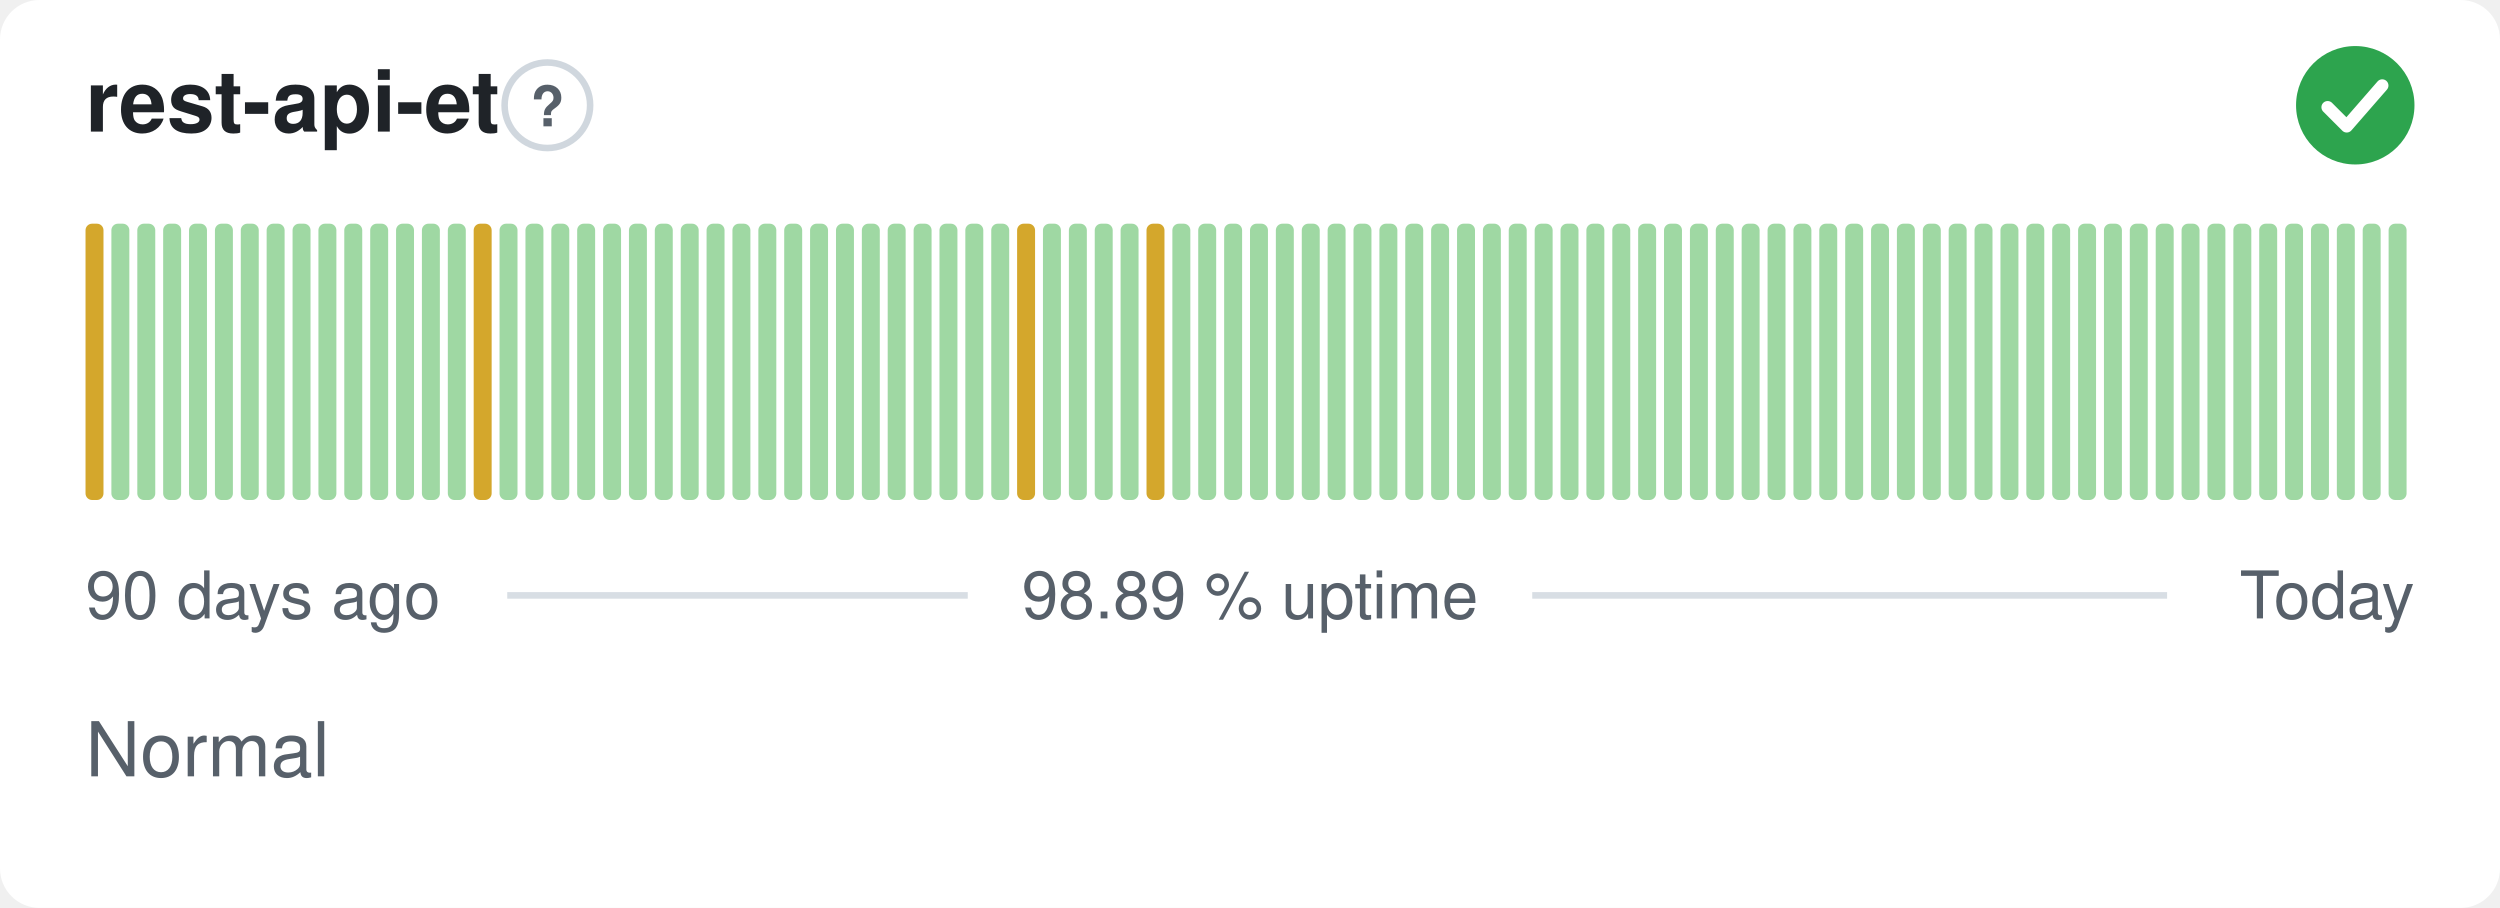
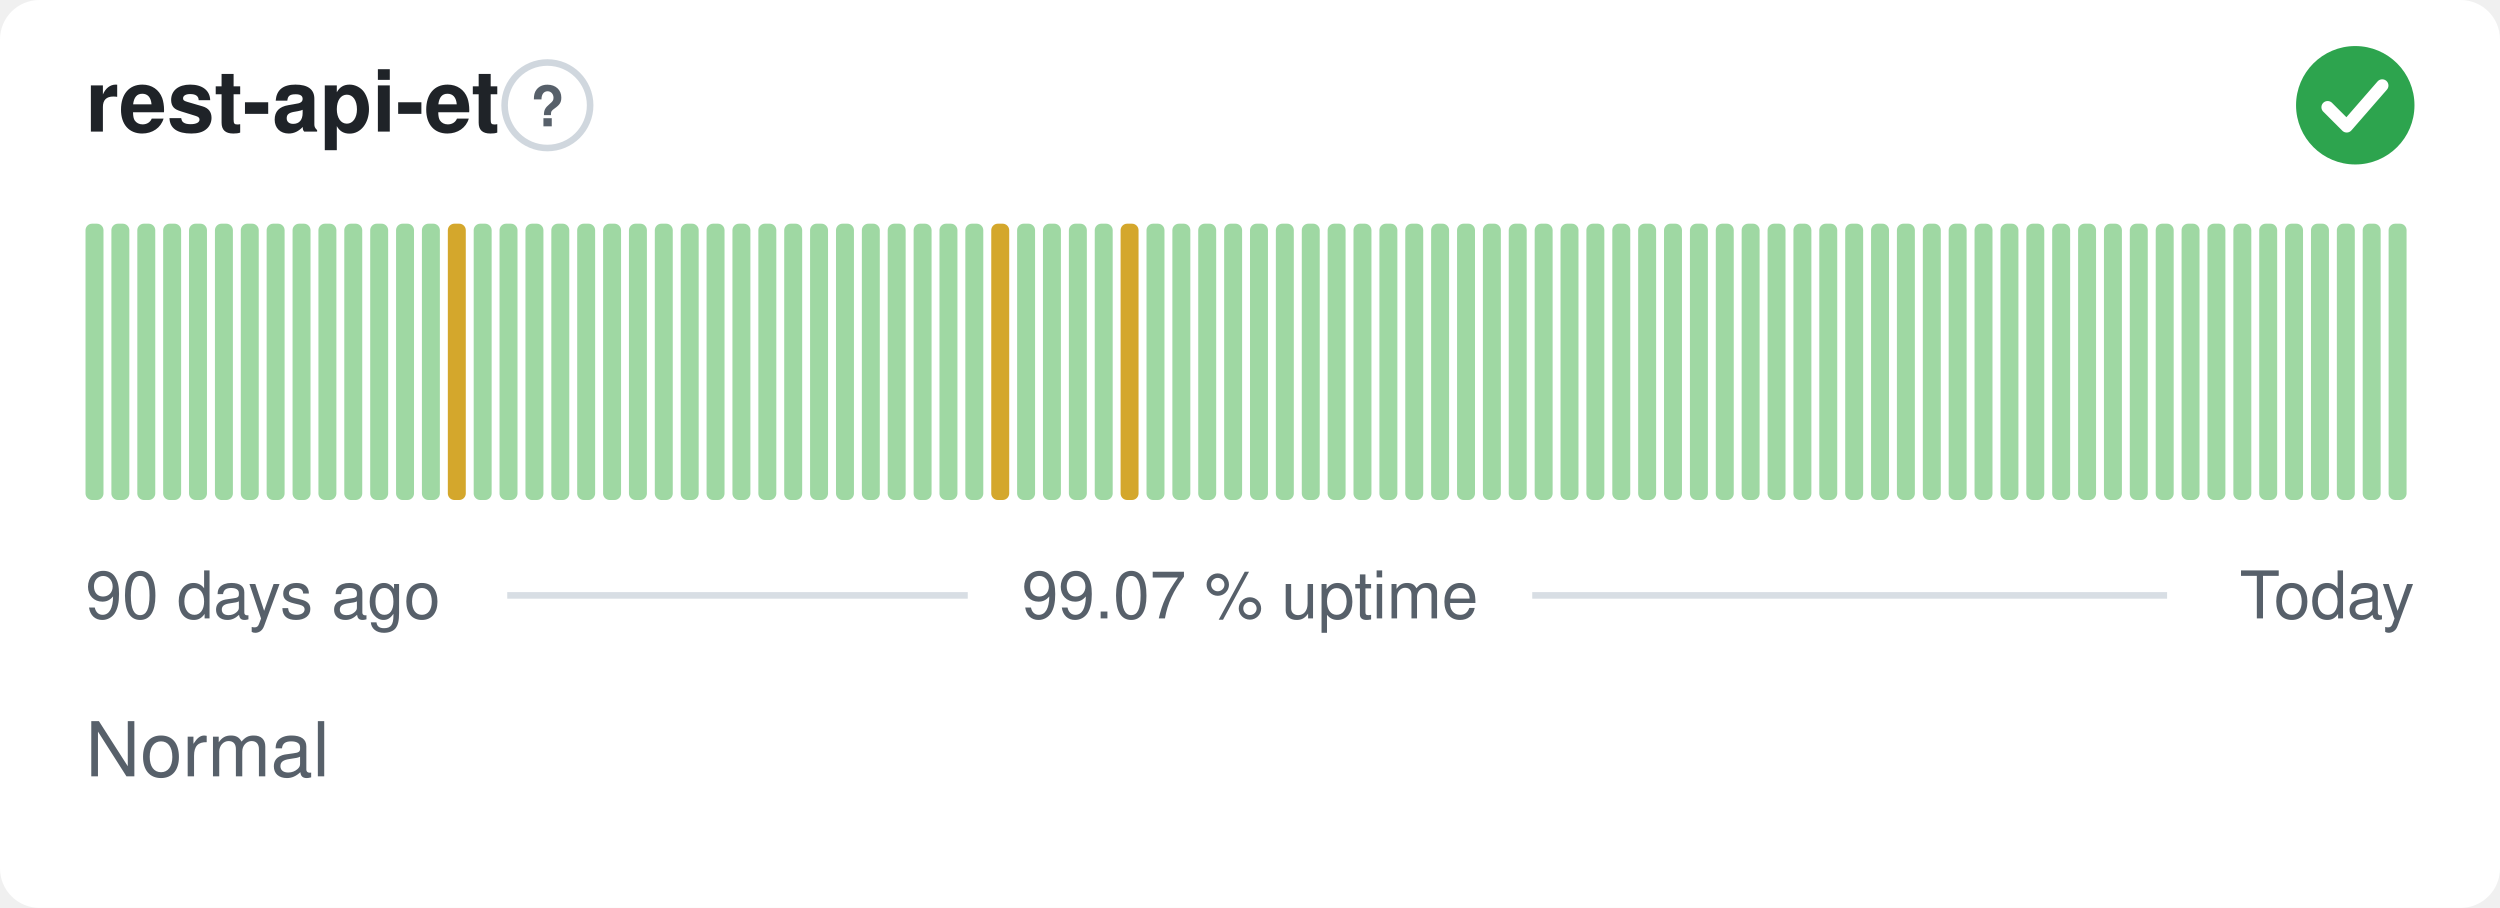
- <svg xmlns="http://www.w3.org/2000/svg" width="380" height="138" viewBox="0 0 380 138" role="img" aria-label="rest-api-et: Normal, 98.89 % uptime over the last 90 days" font-family="-apple-system,BlinkMacSystemFont,'Segoe UI',Helvetica,Arial,sans-serif">
+ <svg xmlns="http://www.w3.org/2000/svg" width="380" height="138" viewBox="0 0 380 138" role="img" aria-label="rest-api-et: Normal, 99.07 % uptime over the last 90 days" font-family="-apple-system,BlinkMacSystemFont,'Segoe UI',Helvetica,Arial,sans-serif">
  <style>
    @media (prefers-color-scheme: dark) {
      .bg { fill: #0d1117 }
      .title { fill: #e6edf3 }
      .muted { fill: #8b949e }
      .hint { stroke: #30363d }
      .rule { stroke: #30363d }
      .nodata { fill: #21262d }
    }
  </style>
  <rect class="bg" width="380" height="138" rx="6" fill="#ffffff" />
  <text class="title" x="13" y="20" font-size="13" font-weight="600" fill="#1f2328">rest-api-et</text>
  <circle class="hint" cx="83.2" cy="16" r="6.5" fill="none" stroke="#d0d7de" stroke-width="1" />
  <text class="muted" x="83.2" y="19.2" text-anchor="middle" font-size="8.5" font-weight="700" fill="#57606a">?</text>
  <circle cx="358" cy="16" r="9" fill="#2da44e" />
  <path d="M353.80 16.30l2.90 2.90 5.40 -6.20" fill="none" stroke="#fff" stroke-width="1.89" stroke-linecap="round" stroke-linejoin="round" />
-   <rect x="13.00" y="34.00" width="2.73" height="42.00" rx="1" fill="#d4a72c" />
+   <rect x="13.00" y="34.00" width="2.73" height="42.00" rx="1" fill="#9fd8a3" />
  <rect x="16.93" y="34.00" width="2.73" height="42.00" rx="1" fill="#9fd8a3" />
  <rect x="20.87" y="34.00" width="2.73" height="42.00" rx="1" fill="#9fd8a3" />
  <rect x="24.80" y="34.00" width="2.73" height="42.00" rx="1" fill="#9fd8a3" />
  <rect x="28.73" y="34.00" width="2.73" height="42.00" rx="1" fill="#9fd8a3" />
  <rect x="32.67" y="34.00" width="2.73" height="42.00" rx="1" fill="#9fd8a3" />
  <rect x="36.60" y="34.00" width="2.73" height="42.00" rx="1" fill="#9fd8a3" />
  <rect x="40.53" y="34.00" width="2.73" height="42.00" rx="1" fill="#9fd8a3" />
  <rect x="44.47" y="34.00" width="2.73" height="42.00" rx="1" fill="#9fd8a3" />
  <rect x="48.40" y="34.00" width="2.73" height="42.00" rx="1" fill="#9fd8a3" />
  <rect x="52.33" y="34.00" width="2.73" height="42.00" rx="1" fill="#9fd8a3" />
  <rect x="56.27" y="34.00" width="2.73" height="42.00" rx="1" fill="#9fd8a3" />
  <rect x="60.20" y="34.00" width="2.73" height="42.00" rx="1" fill="#9fd8a3" />
  <rect x="64.13" y="34.00" width="2.73" height="42.00" rx="1" fill="#9fd8a3" />
-   <rect x="68.07" y="34.00" width="2.73" height="42.00" rx="1" fill="#9fd8a3" />
-   <rect x="72.00" y="34.00" width="2.73" height="42.00" rx="1" fill="#d4a72c" />
+   <rect x="68.07" y="34.00" width="2.73" height="42.00" rx="1" fill="#d4a72c" />
+   <rect x="72.00" y="34.00" width="2.73" height="42.00" rx="1" fill="#9fd8a3" />
  <rect x="75.93" y="34.00" width="2.73" height="42.00" rx="1" fill="#9fd8a3" />
  <rect x="79.87" y="34.00" width="2.73" height="42.00" rx="1" fill="#9fd8a3" />
  <rect x="83.80" y="34.00" width="2.73" height="42.00" rx="1" fill="#9fd8a3" />
  <rect x="87.73" y="34.00" width="2.73" height="42.00" rx="1" fill="#9fd8a3" />
  <rect x="91.67" y="34.00" width="2.73" height="42.00" rx="1" fill="#9fd8a3" />
  <rect x="95.60" y="34.00" width="2.73" height="42.00" rx="1" fill="#9fd8a3" />
  <rect x="99.53" y="34.00" width="2.73" height="42.00" rx="1" fill="#9fd8a3" />
  <rect x="103.47" y="34.00" width="2.73" height="42.00" rx="1" fill="#9fd8a3" />
  <rect x="107.40" y="34.00" width="2.73" height="42.00" rx="1" fill="#9fd8a3" />
  <rect x="111.33" y="34.00" width="2.73" height="42.00" rx="1" fill="#9fd8a3" />
  <rect x="115.27" y="34.00" width="2.73" height="42.00" rx="1" fill="#9fd8a3" />
  <rect x="119.20" y="34.00" width="2.73" height="42.00" rx="1" fill="#9fd8a3" />
  <rect x="123.13" y="34.00" width="2.73" height="42.00" rx="1" fill="#9fd8a3" />
  <rect x="127.07" y="34.00" width="2.73" height="42.00" rx="1" fill="#9fd8a3" />
  <rect x="131.00" y="34.00" width="2.73" height="42.00" rx="1" fill="#9fd8a3" />
  <rect x="134.93" y="34.00" width="2.73" height="42.00" rx="1" fill="#9fd8a3" />
  <rect x="138.87" y="34.00" width="2.73" height="42.00" rx="1" fill="#9fd8a3" />
  <rect x="142.80" y="34.00" width="2.73" height="42.00" rx="1" fill="#9fd8a3" />
  <rect x="146.73" y="34.00" width="2.73" height="42.00" rx="1" fill="#9fd8a3" />
-   <rect x="150.67" y="34.00" width="2.73" height="42.00" rx="1" fill="#9fd8a3" />
-   <rect x="154.60" y="34.00" width="2.73" height="42.00" rx="1" fill="#d4a72c" />
+   <rect x="150.67" y="34.00" width="2.73" height="42.00" rx="1" fill="#d4a72c" />
+   <rect x="154.60" y="34.00" width="2.73" height="42.00" rx="1" fill="#9fd8a3" />
  <rect x="158.53" y="34.00" width="2.73" height="42.00" rx="1" fill="#9fd8a3" />
  <rect x="162.47" y="34.00" width="2.73" height="42.00" rx="1" fill="#9fd8a3" />
  <rect x="166.40" y="34.00" width="2.73" height="42.00" rx="1" fill="#9fd8a3" />
-   <rect x="170.33" y="34.00" width="2.73" height="42.00" rx="1" fill="#9fd8a3" />
-   <rect x="174.27" y="34.00" width="2.73" height="42.00" rx="1" fill="#d4a72c" />
+   <rect x="170.33" y="34.00" width="2.73" height="42.00" rx="1" fill="#d4a72c" />
+   <rect x="174.27" y="34.00" width="2.73" height="42.00" rx="1" fill="#9fd8a3" />
  <rect x="178.20" y="34.00" width="2.73" height="42.00" rx="1" fill="#9fd8a3" />
  <rect x="182.13" y="34.00" width="2.73" height="42.00" rx="1" fill="#9fd8a3" />
  <rect x="186.07" y="34.00" width="2.73" height="42.00" rx="1" fill="#9fd8a3" />
  <rect x="190.00" y="34.00" width="2.73" height="42.00" rx="1" fill="#9fd8a3" />
  <rect x="193.93" y="34.00" width="2.73" height="42.00" rx="1" fill="#9fd8a3" />
  <rect x="197.87" y="34.00" width="2.73" height="42.00" rx="1" fill="#9fd8a3" />
  <rect x="201.80" y="34.00" width="2.73" height="42.00" rx="1" fill="#9fd8a3" />
  <rect x="205.73" y="34.00" width="2.73" height="42.00" rx="1" fill="#9fd8a3" />
  <rect x="209.67" y="34.00" width="2.73" height="42.00" rx="1" fill="#9fd8a3" />
  <rect x="213.60" y="34.00" width="2.73" height="42.00" rx="1" fill="#9fd8a3" />
  <rect x="217.53" y="34.00" width="2.73" height="42.00" rx="1" fill="#9fd8a3" />
  <rect x="221.47" y="34.00" width="2.73" height="42.00" rx="1" fill="#9fd8a3" />
  <rect x="225.40" y="34.00" width="2.73" height="42.00" rx="1" fill="#9fd8a3" />
  <rect x="229.33" y="34.00" width="2.73" height="42.00" rx="1" fill="#9fd8a3" />
  <rect x="233.27" y="34.00" width="2.73" height="42.00" rx="1" fill="#9fd8a3" />
  <rect x="237.20" y="34.00" width="2.73" height="42.00" rx="1" fill="#9fd8a3" />
  <rect x="241.13" y="34.00" width="2.73" height="42.00" rx="1" fill="#9fd8a3" />
  <rect x="245.07" y="34.00" width="2.73" height="42.00" rx="1" fill="#9fd8a3" />
  <rect x="249.00" y="34.00" width="2.73" height="42.00" rx="1" fill="#9fd8a3" />
  <rect x="252.93" y="34.00" width="2.73" height="42.00" rx="1" fill="#9fd8a3" />
  <rect x="256.87" y="34.00" width="2.73" height="42.00" rx="1" fill="#9fd8a3" />
  <rect x="260.80" y="34.00" width="2.73" height="42.00" rx="1" fill="#9fd8a3" />
  <rect x="264.73" y="34.00" width="2.73" height="42.00" rx="1" fill="#9fd8a3" />
  <rect x="268.67" y="34.00" width="2.73" height="42.00" rx="1" fill="#9fd8a3" />
  <rect x="272.60" y="34.00" width="2.73" height="42.00" rx="1" fill="#9fd8a3" />
  <rect x="276.53" y="34.00" width="2.73" height="42.00" rx="1" fill="#9fd8a3" />
  <rect x="280.47" y="34.00" width="2.73" height="42.00" rx="1" fill="#9fd8a3" />
  <rect x="284.40" y="34.00" width="2.73" height="42.00" rx="1" fill="#9fd8a3" />
  <rect x="288.33" y="34.00" width="2.73" height="42.00" rx="1" fill="#9fd8a3" />
  <rect x="292.27" y="34.00" width="2.73" height="42.00" rx="1" fill="#9fd8a3" />
  <rect x="296.20" y="34.00" width="2.73" height="42.00" rx="1" fill="#9fd8a3" />
  <rect x="300.13" y="34.00" width="2.73" height="42.00" rx="1" fill="#9fd8a3" />
  <rect x="304.07" y="34.00" width="2.73" height="42.00" rx="1" fill="#9fd8a3" />
  <rect x="308.00" y="34.00" width="2.73" height="42.00" rx="1" fill="#9fd8a3" />
  <rect x="311.93" y="34.00" width="2.73" height="42.00" rx="1" fill="#9fd8a3" />
  <rect x="315.87" y="34.00" width="2.73" height="42.00" rx="1" fill="#9fd8a3" />
  <rect x="319.80" y="34.00" width="2.73" height="42.00" rx="1" fill="#9fd8a3" />
  <rect x="323.73" y="34.00" width="2.73" height="42.00" rx="1" fill="#9fd8a3" />
  <rect x="327.67" y="34.00" width="2.73" height="42.00" rx="1" fill="#9fd8a3" />
  <rect x="331.60" y="34.00" width="2.73" height="42.00" rx="1" fill="#9fd8a3" />
  <rect x="335.53" y="34.00" width="2.73" height="42.00" rx="1" fill="#9fd8a3" />
  <rect x="339.47" y="34.00" width="2.73" height="42.00" rx="1" fill="#9fd8a3" />
  <rect x="343.40" y="34.00" width="2.73" height="42.00" rx="1" fill="#9fd8a3" />
  <rect x="347.33" y="34.00" width="2.73" height="42.00" rx="1" fill="#9fd8a3" />
  <rect x="351.27" y="34.00" width="2.73" height="42.00" rx="1" fill="#9fd8a3" />
  <rect x="355.20" y="34.00" width="2.73" height="42.00" rx="1" fill="#9fd8a3" />
  <rect x="359.13" y="34.00" width="2.73" height="42.00" rx="1" fill="#9fd8a3" />
  <rect x="363.07" y="34.00" width="2.73" height="42.00" rx="1" fill="#9fd8a3" />
  <text class="muted" x="13" y="94" font-size="10" fill="#57606a">90 days ago</text>
-   <text class="muted" x="190" y="94" text-anchor="middle" font-size="10" fill="#57606a">98.89 % uptime</text>
+   <text class="muted" x="190" y="94" text-anchor="middle" font-size="10" fill="#57606a">99.07 % uptime</text>
  <text class="muted" x="367" y="94" text-anchor="end" font-size="10" fill="#57606a">Today</text>
  <line class="rule" x1="77.1" y1="90.5" x2="147.1" y2="90.5" stroke="#d8dee4" stroke-width="1" />
  <line class="rule" x1="232.9" y1="90.5" x2="329.4" y2="90.5" stroke="#d8dee4" stroke-width="1" />
  <text class="muted" x="13" y="118" font-size="11.5" fill="#57606a">Normal</text>
</svg>
